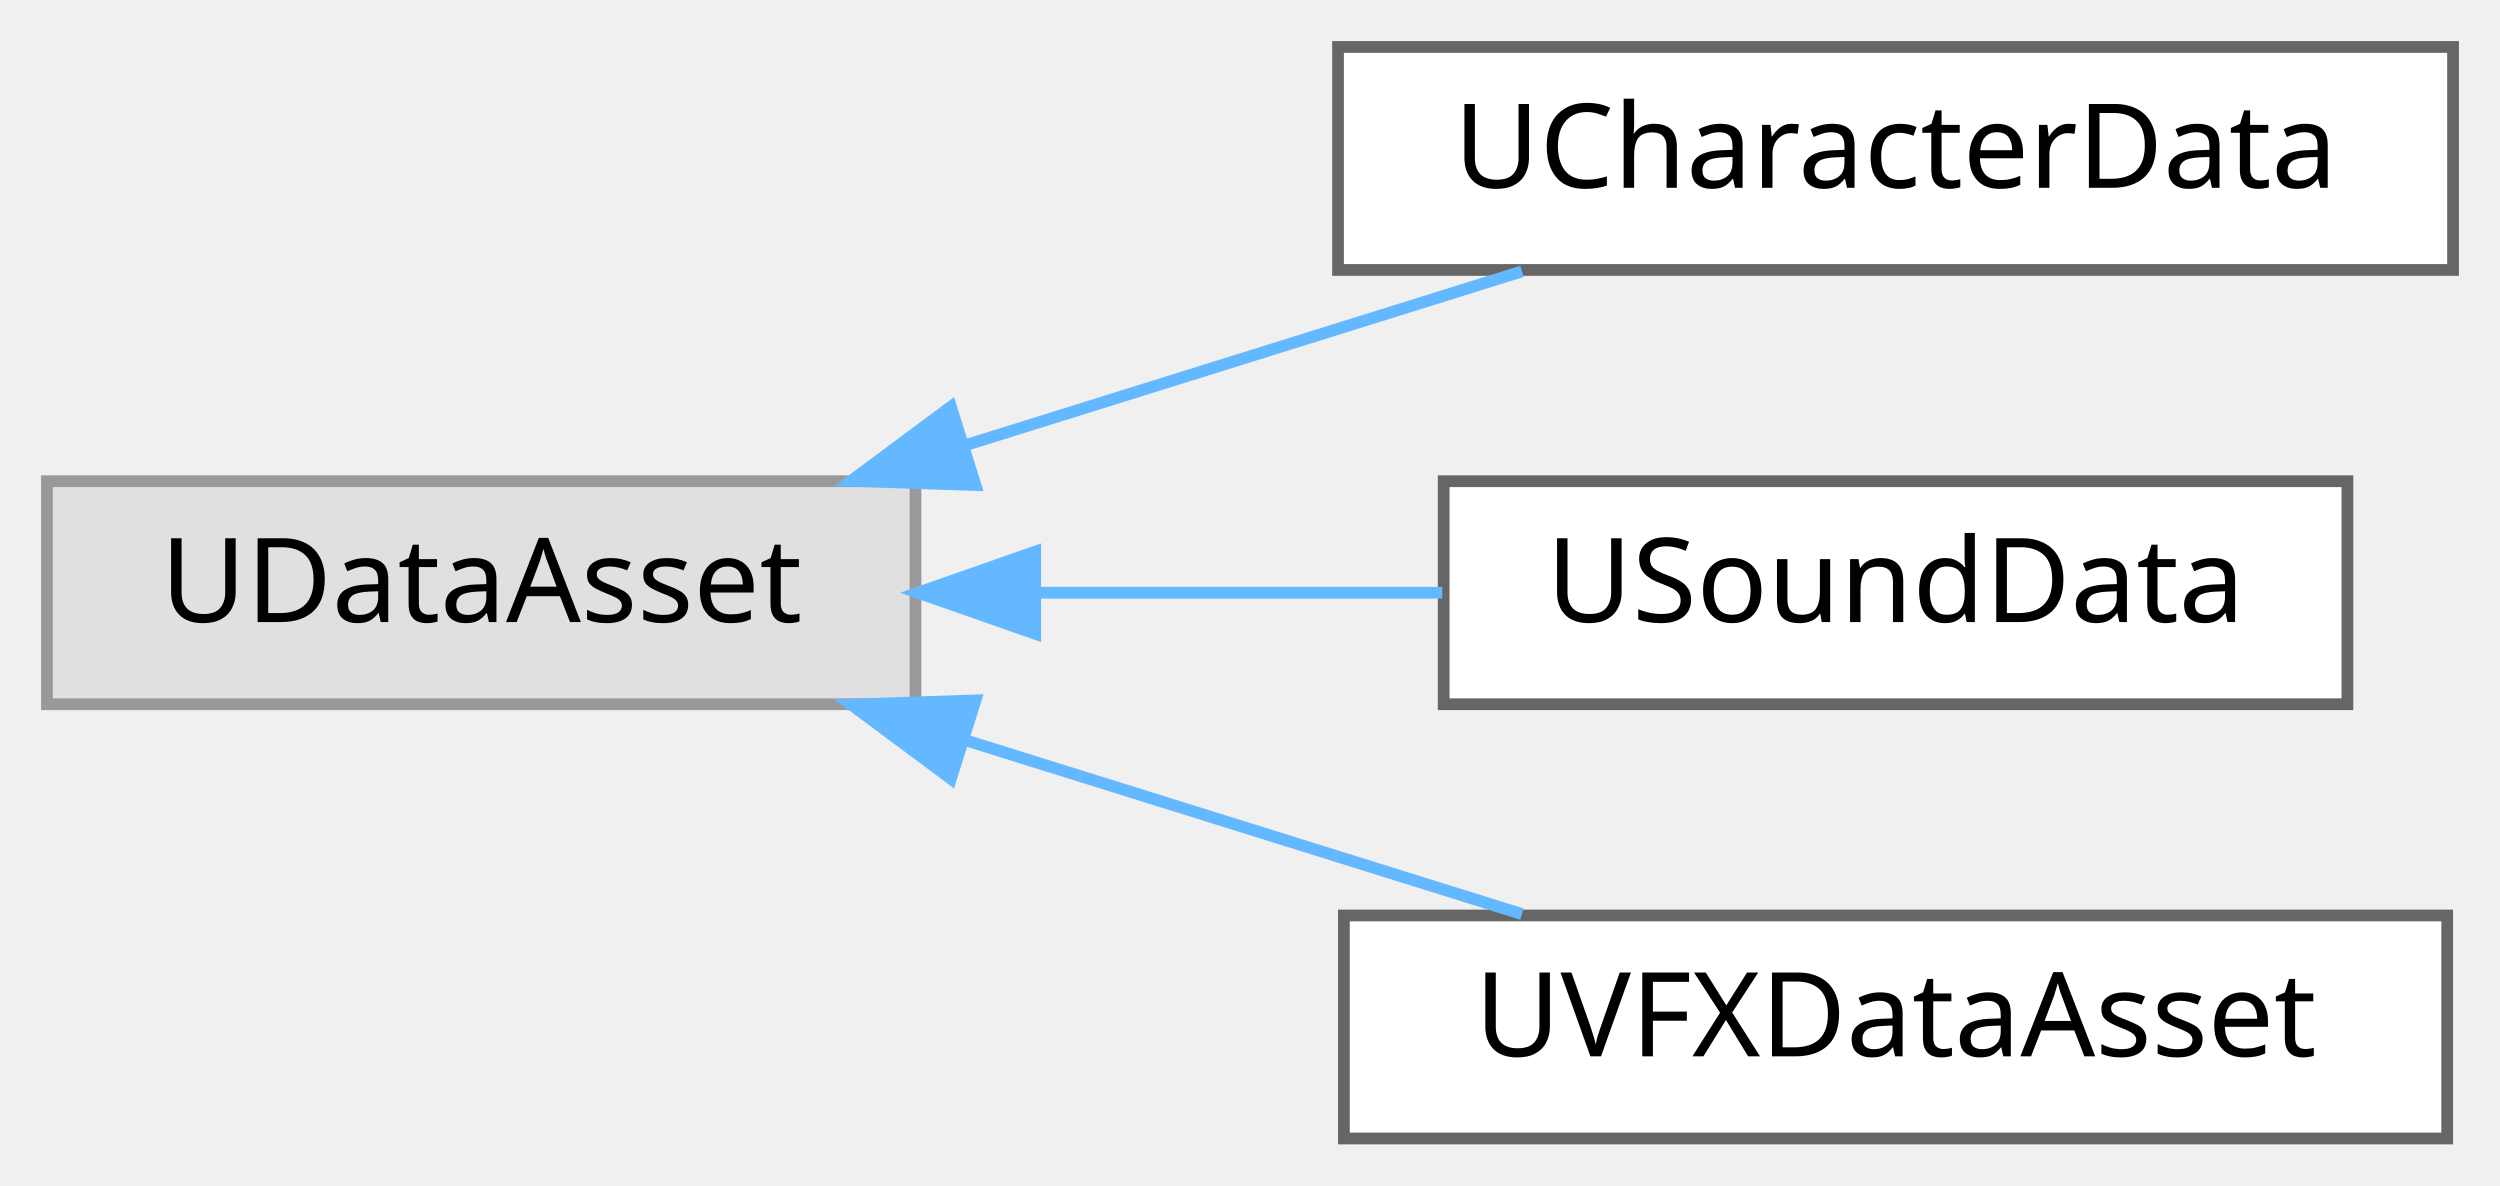
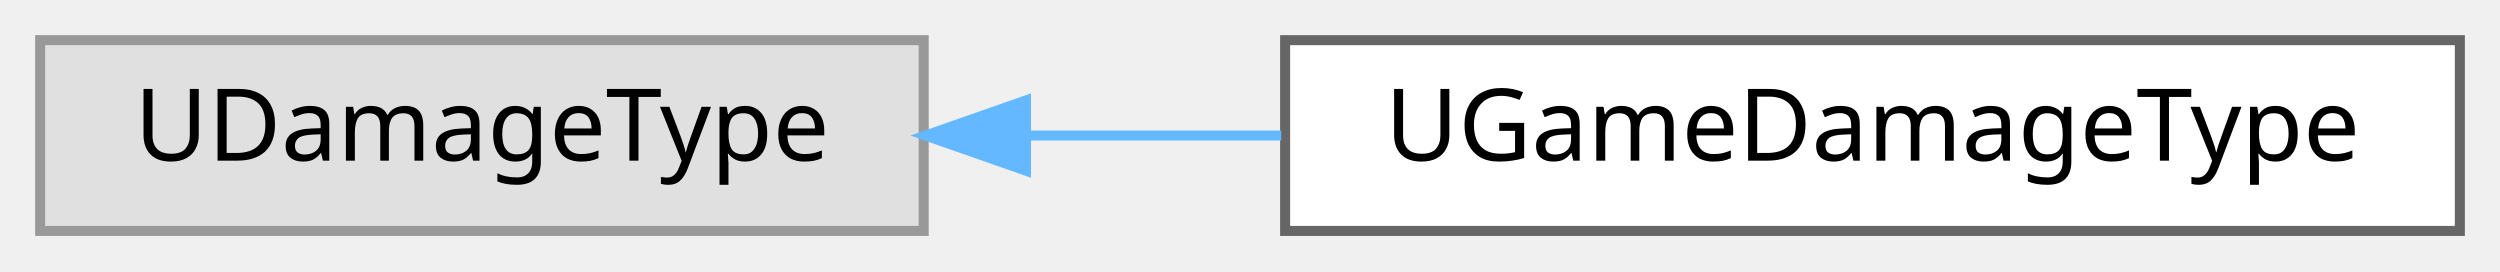
- <svg xmlns="http://www.w3.org/2000/svg" xmlns:xlink="http://www.w3.org/1999/xlink" width="213pt" height="101pt" viewBox="0.00 0.00 213.00 101.00">
-   <g id="graph0" class="graph" transform="scale(1 1) rotate(0) translate(4 97)">
+ <svg xmlns="http://www.w3.org/2000/svg" xmlns:xlink="http://www.w3.org/1999/xlink" width="249pt" height="27pt" viewBox="0.00 0.00 249.00 27.00">
+   <g id="graph0" class="graph" transform="scale(1 1) rotate(0) translate(4 23)">
    <g id="Node000000" class="node">
      <g id="a_Node000000">
        <a xlink:title=" ">
-           <polygon fill="#e0e0e0" stroke="#999999" points="74,-56 0,-56 0,-37 74,-37 74,-56" />
-           <text text-anchor="middle" x="37" y="-44" font-family="Malgun Gothic" font-size="10.00">UDataAsset</text>
+           <polygon fill="#e0e0e0" stroke="#999999" points="88,-19 0,-19 0,0 88,0 88,-19" />
+           <text text-anchor="middle" x="44" y="-7" font-family="Malgun Gothic" font-size="10.00">UDamageType</text>
        </a>
      </g>
    </g>
    <g id="Node000001" class="node">
      <g id="a_Node000001">
-         <a xlink:href="classUCharacterData.html" target="_top" xlink:title=" ">
-           <polygon fill="white" stroke="#666666" points="205,-93 110,-93 110,-74 205,-74 205,-93" />
-           <text text-anchor="middle" x="157.5" y="-81" font-family="Malgun Gothic" font-size="10.00">UCharacterData</text>
+         <a xlink:href="classUGameDamageType.html" target="_top" xlink:title=" ">
+           <polygon fill="white" stroke="#666666" points="241,-19 124,-19 124,0 241,0 241,-19" />
+           <text text-anchor="middle" x="182.5" y="-7" font-family="Malgun Gothic" font-size="10.00">UGameDamageType</text>
        </a>
      </g>
    </g>
    <g id="edge41_Node000000_Node000001" class="edge">
      <g id="a_edge41_Node000000_Node000001">
        <a xlink:title=" ">
-           <path fill="none" stroke="#63b8ff" d="M78.36,-59.1C93.84,-63.93 111.23,-69.37 125.67,-73.88" />
-           <polygon fill="#63b8ff" stroke="#63b8ff" points="79.11,-55.67 68.52,-56.03 77.02,-62.35 79.11,-55.67" />
-         </a>
-       </g>
-     </g>
-     <g id="Node000002" class="node">
-       <g id="a_Node000002">
-         <a xlink:href="classUSoundData.html" target="_top" xlink:title=" ">
-           <polygon fill="white" stroke="#666666" points="196,-56 119,-56 119,-37 196,-37 196,-56" />
-           <text text-anchor="middle" x="157.5" y="-44" font-family="Malgun Gothic" font-size="10.00">USoundData</text>
-         </a>
-       </g>
-     </g>
-     <g id="edge42_Node000000_Node000002" class="edge">
-       <g id="a_edge42_Node000000_Node000002">
-         <a xlink:title=" ">
-           <path fill="none" stroke="#63b8ff" d="M84.44,-46.5C95.86,-46.5 107.94,-46.5 118.88,-46.5" />
-           <polygon fill="#63b8ff" stroke="#63b8ff" points="84.2,-43 74.2,-46.5 84.2,-50 84.2,-43" />
-         </a>
-       </g>
-     </g>
-     <g id="Node000003" class="node">
-       <g id="a_Node000003">
-         <a xlink:href="classUVFXDataAsset.html" target="_top" xlink:title=" ">
-           <polygon fill="white" stroke="#666666" points="204.5,-19 110.5,-19 110.5,0 204.5,0 204.5,-19" />
-           <text text-anchor="middle" x="157.5" y="-7" font-family="Malgun Gothic" font-size="10.00">UVFXDataAsset</text>
-         </a>
-       </g>
-     </g>
-     <g id="edge43_Node000000_Node000003" class="edge">
-       <g id="a_edge43_Node000000_Node000003">
-         <a xlink:title=" ">
-           <path fill="none" stroke="#63b8ff" d="M78.36,-33.9C93.84,-29.07 111.23,-23.63 125.67,-19.12" />
-           <polygon fill="#63b8ff" stroke="#63b8ff" points="77.02,-30.65 68.52,-36.97 79.11,-37.33 77.02,-30.65" />
+           <path fill="none" stroke="#63b8ff" d="M98.45,-9.5C106.7,-9.5 115.26,-9.5 123.61,-9.5" />
+           <polygon fill="#63b8ff" stroke="#63b8ff" points="98.19,-6 88.19,-9.5 98.19,-13 98.19,-6" />
        </a>
      </g>
    </g>
  </g>
</svg>
